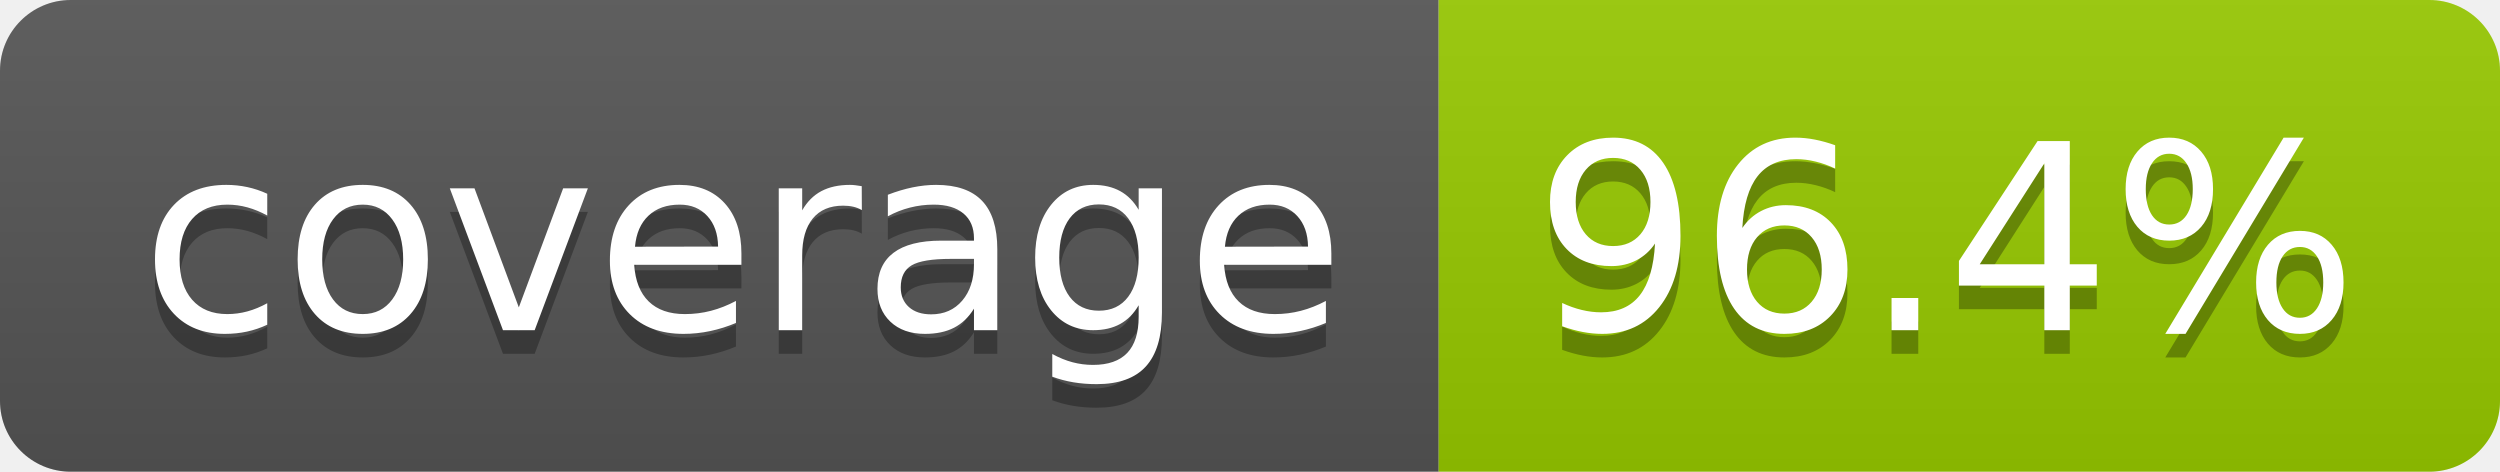
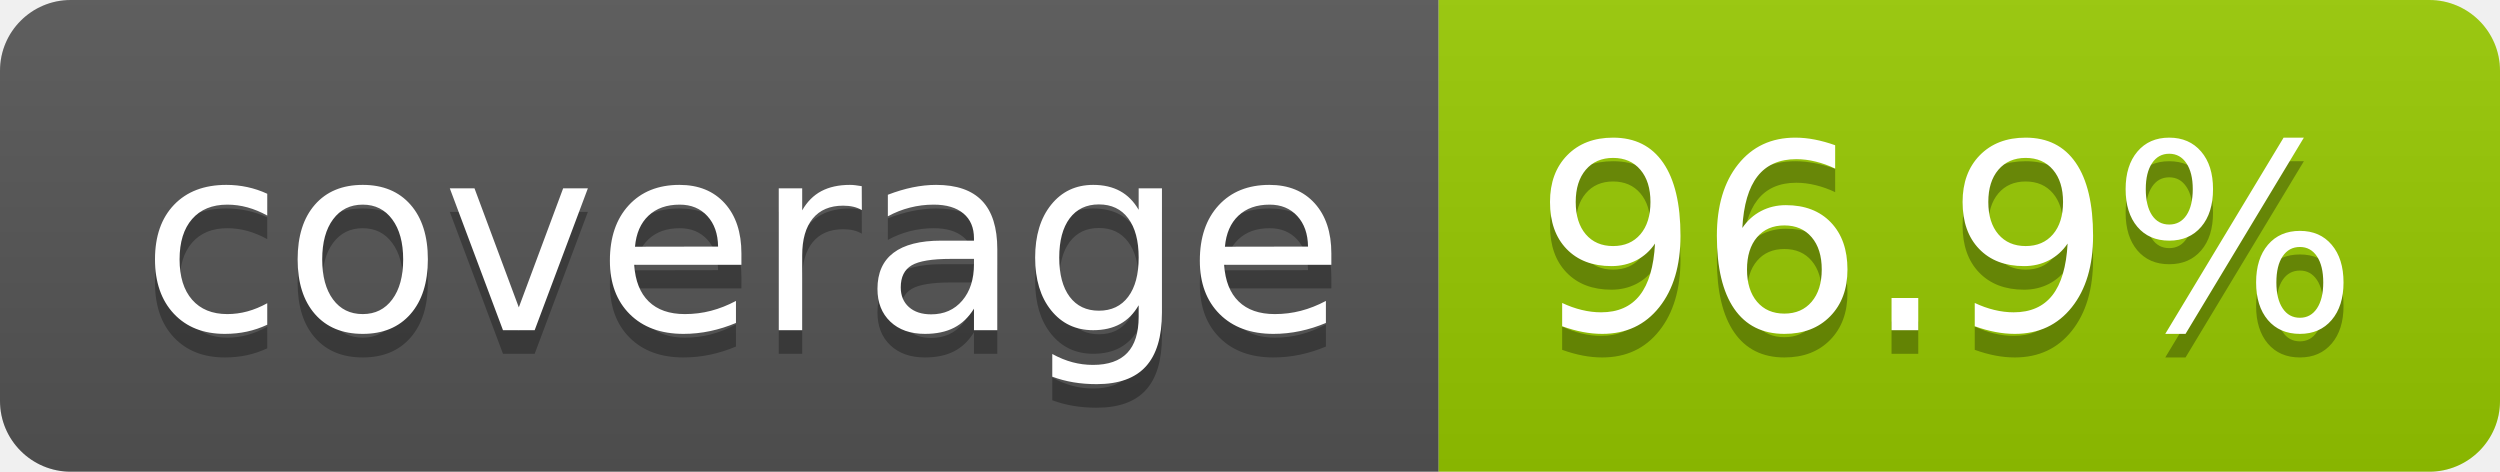
- <svg xmlns="http://www.w3.org/2000/svg" width="106" height="20" role="img" aria-label="coverage: 96.4%">
+ <svg xmlns="http://www.w3.org/2000/svg" width="106" height="20" role="img" aria-label="coverage: 96.9%">
  <linearGradient id="s" x2="0" y2="100%">
    <stop offset="0" stop-color="#bbb" stop-opacity=".1" />
    <stop offset="1" stop-opacity=".1" />
  </linearGradient>
  <clipPath id="r">
    <rect width="106" height="20" rx="3" fill="#fff" />
  </clipPath>
  <g clip-path="url(#r)">
    <rect width="61" height="20" fill="#555" />
    <rect x="61" width="45" height="20" fill="#97ca00" />
    <rect width="106" height="20" fill="url(#s)" />
  </g>
  <g fill="#fff" text-anchor="middle" font-family="Verdana,Geneva,DejaVu Sans,sans-serif" text-rendering="geometricPrecision" font-size="110">
    <text aria-hidden="true" x="315" y="150" fill="#010101" fill-opacity=".3" transform="scale(.1)" textLength="510">coverage</text>
    <text x="315" y="140" transform="scale(.1)" fill="#fff" textLength="510">coverage</text>
-     <text aria-hidden="true" x="825" y="150" fill="#010101" fill-opacity=".3" transform="scale(.1)" textLength="350">96.4%</text>
-     <text x="825" y="140" transform="scale(.1)" fill="#fff" textLength="350">96.4%</text>
+     <text aria-hidden="true" x="825" y="150" fill="#010101" fill-opacity=".3" transform="scale(.1)" textLength="350">96.9%</text>
+     <text x="825" y="140" transform="scale(.1)" fill="#fff" textLength="350">96.9%</text>
  </g>
</svg>
